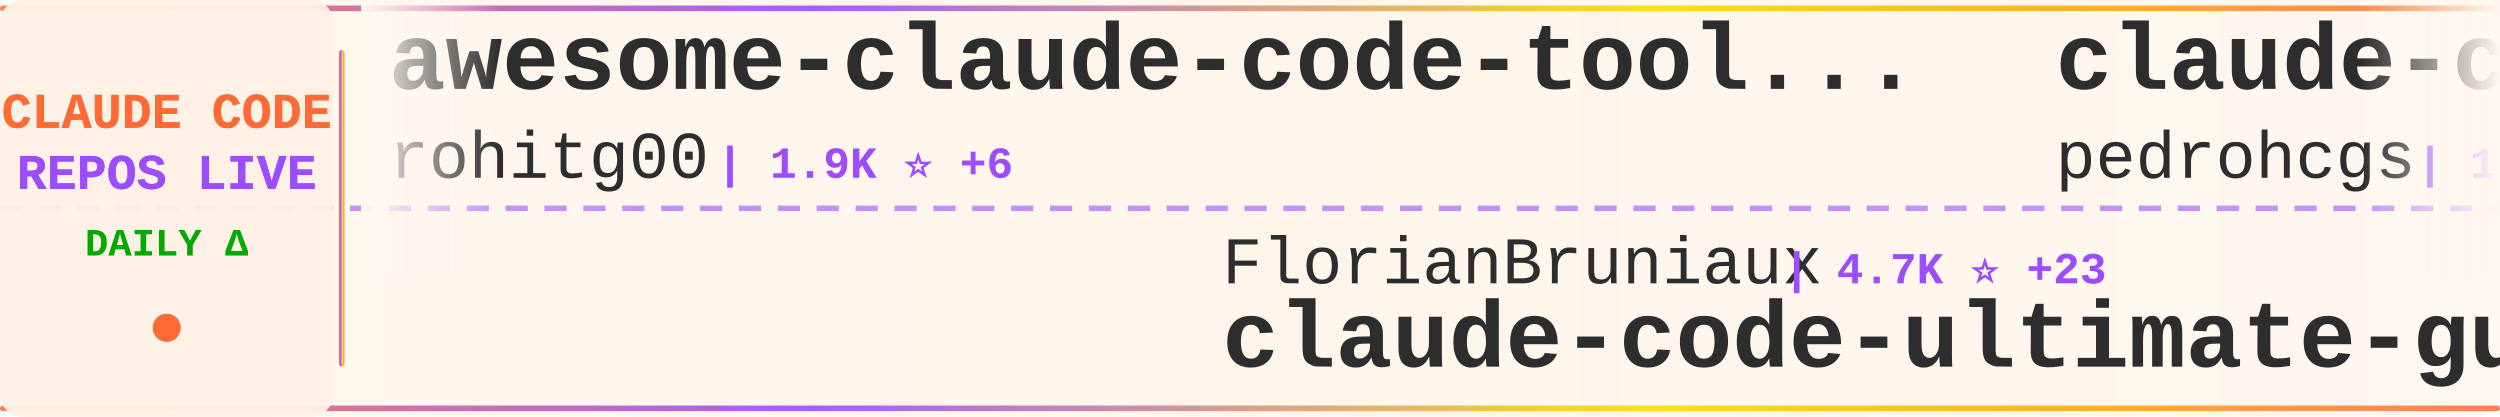
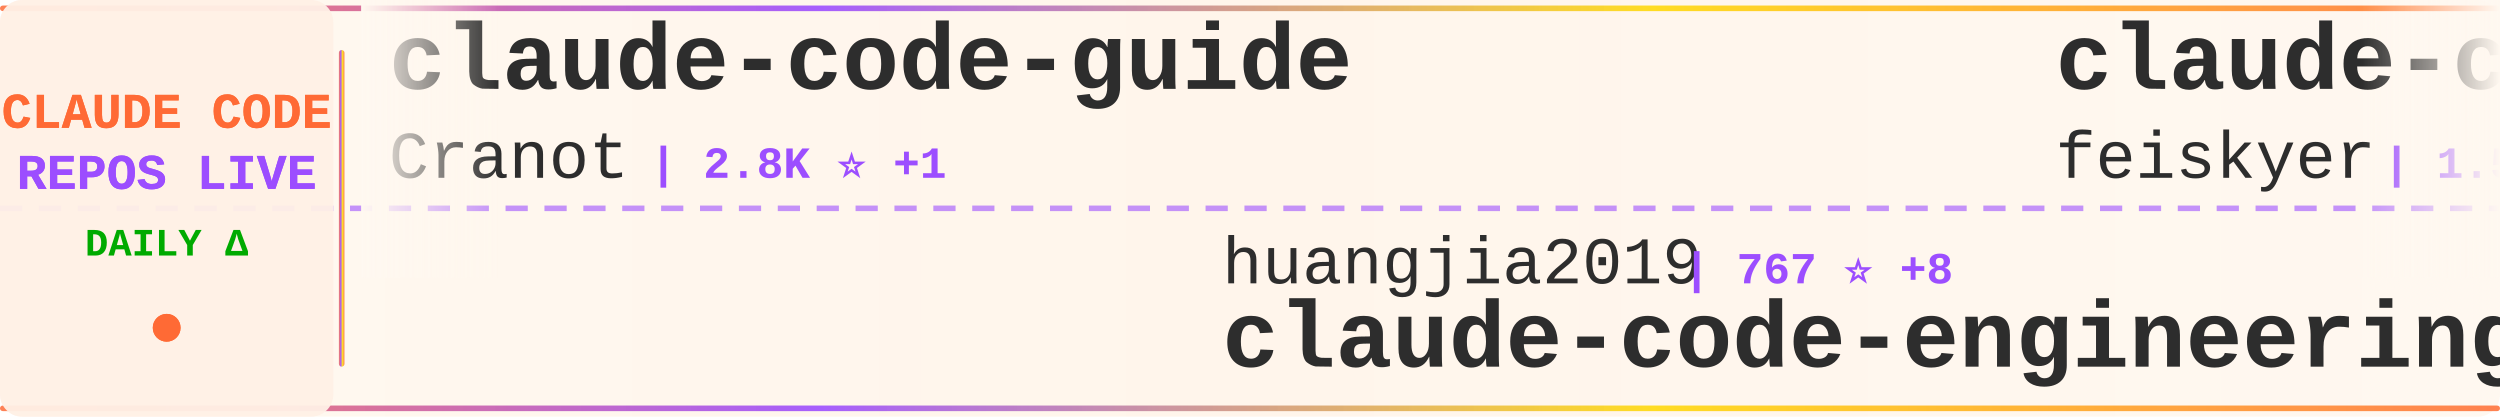
<svg xmlns="http://www.w3.org/2000/svg" width="900" height="150">
  <defs>
    <linearGradient id="tickerBg" x1="0%" y1="0%" x2="100%" y2="0%">
      <stop offset="0%" style="stop-color:#fff8f0;stop-opacity:0.98" />
      <stop offset="50%" style="stop-color:#fff5eb;stop-opacity:1" />
      <stop offset="100%" style="stop-color:#fff8f0;stop-opacity:0.98" />
    </linearGradient>
    <linearGradient id="borderGrad" x1="0%" y1="0%" x2="100%" y2="0%">
      <stop offset="0%" style="stop-color:#FF6B35;stop-opacity:0.85">
        <animate attributeName="stop-opacity" values="0.85;1;0.85" dur="2s" repeatCount="indefinite" />
      </stop>
      <stop offset="33%" style="stop-color:#9C4EFF;stop-opacity:0.9">
        <animate attributeName="stop-opacity" values="0.9;1;0.9" dur="2.2s" repeatCount="indefinite" />
      </stop>
      <stop offset="66%" style="stop-color:#FFD700;stop-opacity:0.85">
        <animate attributeName="stop-opacity" values="0.85;1;0.85" dur="1.8s" repeatCount="indefinite" />
      </stop>
      <stop offset="100%" style="stop-color:#FF6B35;stop-opacity:0.85">
        <animate attributeName="stop-opacity" values="0.85;1;0.85" dur="2s" repeatCount="indefinite" />
      </stop>
    </linearGradient>
    <filter id="textGlow">
      <feGaussianBlur stdDeviation="0.15" result="coloredBlur" />
      <feMerge>
        <feMergeNode in="coloredBlur" />
        <feMergeNode in="SourceGraphic" />
      </feMerge>
    </filter>
    <filter id="metricGlow">
      <feGaussianBlur stdDeviation="0.2" result="coloredBlur" />
      <feMerge>
        <feMergeNode in="coloredBlur" />
        <feMergeNode in="SourceGraphic" />
      </feMerge>
    </filter>
    <linearGradient id="leftFade" x1="0%" y1="0%" x2="100%" y2="0%">
      <stop offset="0%" style="stop-color:#fff8f0;stop-opacity:1" />
      <stop offset="100%" style="stop-color:#fff8f0;stop-opacity:0" />
    </linearGradient>
    <linearGradient id="rightFade" x1="0%" y1="0%" x2="100%" y2="0%">
      <stop offset="0%" style="stop-color:#fff8f0;stop-opacity:0" />
      <stop offset="100%" style="stop-color:#fff8f0;stop-opacity:1" />
    </linearGradient>
  </defs>
  <rect width="900" height="150" fill="url(#tickerBg)" rx="8" />
  <rect x="0" y="2" width="900" height="2" fill="url(#borderGrad)" rx="1" />
  <rect x="0" y="146" width="900" height="2" fill="url(#borderGrad)" rx="1" />
  <line x1="0" y1="75" x2="900" y2="75" stroke="#9C4EFF" stroke-width="2" stroke-dasharray="8 6" opacity="0.6" />
  <rect x="0" y="0" width="120" height="150" fill="#fff0e6" opacity="0.95" rx="8" />
  <text x="60" y="46" font-family="'Courier New', monospace" font-size="18" font-weight="bold" fill="#FF6B35" text-anchor="middle" filter="url(#textGlow)">
    CLAUDE CODE
  </text>
  <text x="60" y="68" font-family="'Courier New', monospace" font-size="18" font-weight="bold" fill="#9C4EFF" text-anchor="middle" filter="url(#textGlow)">
    REPOS LIVE
  </text>
  <text x="60" y="92" font-family="'Courier New', monospace" font-size="14" font-weight="bold" fill="#00aa00" text-anchor="middle">
    DAILY Δ
  </text>
  <circle cx="60" cy="118" r="5" fill="#FF6B35" filter="url(#metricGlow)">
    <animate attributeName="r" values="4;6;4" dur="1.5s" repeatCount="indefinite" />
    <animate attributeName="opacity" values="0.6;1;0.6" dur="1.5s" repeatCount="indefinite" />
  </circle>
  <rect x="122" y="18" width="2" height="114" fill="url(#borderGrad)" rx="1" />
  <clipPath id="tickerClip">
    <rect x="130" y="0" width="770" height="150" />
  </clipPath>
  <g clip-path="url(#tickerClip)">
    <g id="tickerItems">
      <animateTransform attributeName="transform" attributeType="XML" type="translate" from="0 0" to="-3000 0" dur="54s" repeatCount="indefinite" />
      <g transform="translate(0, 0)">
-         <text x="140" y="32" font-family="'Courier New', monospace" font-size="34" font-weight="bold" fill="#2d2d2d">awesome-claude-code-tool...</text>
-         <text x="140" y="64" font-family="'Courier New', monospace" font-size="24" font-weight="normal" fill="#2d2d2d" opacity="1.0">rohitg00</text>
-         <text x="258" y="64" font-family="'Courier New', monospace" font-size="16" font-weight="bold" fill="#9C4EFF"> | 1.9K ⭐ +6</text>
+         <text x="140" y="32" font-family="'Courier New', monospace" font-size="34" font-weight="bold" fill="#2d2d2d">claude-code-guide</text>
+         <text x="140" y="64" font-family="'Courier New', monospace" font-size="24" font-weight="normal" fill="#2d2d2d" opacity="1.0">Cranot</text>
+         <text x="234" y="64" font-family="'Courier New', monospace" font-size="16" font-weight="bold" fill="#9C4EFF"> | 2.8K ⭐ +1</text>
      </g>
      <g transform="translate(300, 0)">
+         <text x="140" y="102" font-family="'Courier New', monospace" font-size="24" font-weight="normal" fill="#2d2d2d" opacity="1.0">huangjia2019</text>
+         <text x="306" y="102" font-family="'Courier New', monospace" font-size="16" font-weight="bold" fill="#9C4EFF"> | 767 ⭐ +8</text>
+         <text x="140" y="132" font-family="'Courier New', monospace" font-size="34" font-weight="bold" fill="#2d2d2d">claude-code-engineering</text>
+       </g>
+       <g transform="translate(600, 0)">
+         <text x="140" y="32" font-family="'Courier New', monospace" font-size="34" font-weight="bold" fill="#2d2d2d">claude-code-settings</text>
+         <text x="140" y="64" font-family="'Courier New', monospace" font-size="24" font-weight="normal" fill="#2d2d2d" opacity="1.0">feiskyer</text>
+         <text x="258" y="64" font-family="'Courier New', monospace" font-size="16" font-weight="bold" fill="#9C4EFF"> | 1.5K ⭐ +1</text>
+       </g>
+       <g transform="translate(900, 0)">
        <text x="140" y="102" font-family="'Courier New', monospace" font-size="24" font-weight="normal" fill="#2d2d2d" opacity="1.0">FlorianBruniaux</text>
        <text x="342" y="102" font-family="'Courier New', monospace" font-size="16" font-weight="bold" fill="#9C4EFF"> | 4.7K ⭐ +23</text>
        <text x="140" y="132" font-family="'Courier New', monospace" font-size="34" font-weight="bold" fill="#2d2d2d">claude-code-ultimate-gui...</text>
      </g>
-       <g transform="translate(600, 0)">
-         <text x="140" y="32" font-family="'Courier New', monospace" font-size="34" font-weight="bold" fill="#2d2d2d">claude-code-my-workflow</text>
-         <text x="140" y="64" font-family="'Courier New', monospace" font-size="24" font-weight="normal" fill="#2d2d2d" opacity="1.0">pedrohcgs</text>
-         <text x="270" y="64" font-family="'Courier New', monospace" font-size="16" font-weight="bold" fill="#9C4EFF"> | 1.2K ⭐ +4</text>
-       </g>
-       <g transform="translate(900, 0)">
-         <text x="140" y="102" font-family="'Courier New', monospace" font-size="24" font-weight="normal" fill="#2d2d2d" opacity="1.0">zstmfhy</text>
-         <text x="246" y="102" font-family="'Courier New', monospace" font-size="16" font-weight="bold" fill="#9C4EFF"> | 190 ⭐</text>
-         <text x="140" y="132" font-family="'Courier New', monospace" font-size="34" font-weight="bold" fill="#2d2d2d">Claude-code</text>
-       </g>
      <g transform="translate(1200, 0)">
-         <text x="140" y="32" font-family="'Courier New', monospace" font-size="34" font-weight="bold" fill="#2d2d2d">claude-code-proxy</text>
-         <text x="140" y="64" font-family="'Courier New', monospace" font-size="24" font-weight="normal" fill="#2d2d2d" opacity="1.0">fuergaosi233</text>
-         <text x="306" y="64" font-family="'Courier New', monospace" font-size="16" font-weight="bold" fill="#9C4EFF"> | 2.6K ⭐ +4</text>
+         <text x="140" y="32" font-family="'Courier New', monospace" font-size="34" font-weight="bold" fill="#2d2d2d">skills</text>
+         <text x="140" y="64" font-family="'Courier New', monospace" font-size="24" font-weight="normal" fill="#2d2d2d" opacity="1.0">anthropics</text>
+         <text x="282" y="64" font-family="'Courier New', monospace" font-size="16" font-weight="bold" fill="#9C4EFF"> | 146.1K ⭐ +464</text>
      </g>
      <g transform="translate(1500, 0)">
-         <text x="140" y="102" font-family="'Courier New', monospace" font-size="24" font-weight="normal" fill="#2d2d2d" opacity="1.0">nanocoai</text>
-         <text x="258" y="102" font-family="'Courier New', monospace" font-size="16" font-weight="bold" fill="#9C4EFF"> | 29.7K ⭐ +41</text>
-         <text x="140" y="132" font-family="'Courier New', monospace" font-size="34" font-weight="bold" fill="#2d2d2d">nanoclaw</text>
+         <text x="140" y="102" font-family="'Courier New', monospace" font-size="24" font-weight="normal" fill="#2d2d2d" opacity="1.0">ding113</text>
+         <text x="246" y="102" font-family="'Courier New', monospace" font-size="16" font-weight="bold" fill="#9C4EFF"> | 3.0K ⭐ +8</text>
+         <text x="140" y="132" font-family="'Courier New', monospace" font-size="34" font-weight="bold" fill="#2d2d2d">claude-code-hub</text>
      </g>
      <g transform="translate(1800, 0)">
-         <text x="140" y="32" font-family="'Courier New', monospace" font-size="34" font-weight="bold" fill="#2d2d2d">CLIProxyAPI</text>
-         <text x="140" y="64" font-family="'Courier New', monospace" font-size="24" font-weight="normal" fill="#2d2d2d" opacity="1.0">router-for-me</text>
-         <text x="318" y="64" font-family="'Courier New', monospace" font-size="16" font-weight="bold" fill="#9C4EFF"> | 35.9K ⭐ +151</text>
+         <text x="140" y="32" font-family="'Courier New', monospace" font-size="34" font-weight="bold" fill="#2d2d2d">learn-claude-code</text>
+         <text x="140" y="64" font-family="'Courier New', monospace" font-size="24" font-weight="normal" fill="#2d2d2d" opacity="1.0">shareAI-lab</text>
+         <text x="294" y="64" font-family="'Courier New', monospace" font-size="16" font-weight="bold" fill="#9C4EFF"> | 64.5K ⭐ +220</text>
      </g>
      <g transform="translate(2100, 0)">
+         <text x="140" y="102" font-family="'Courier New', monospace" font-size="24" font-weight="normal" fill="#2d2d2d" opacity="1.0">Windy3f3f3f3f</text>
+         <text x="318" y="102" font-family="'Courier New', monospace" font-size="16" font-weight="bold" fill="#9C4EFF"> | 1.3K ⭐ +11</text>
+         <text x="140" y="132" font-family="'Courier New', monospace" font-size="34" font-weight="bold" fill="#2d2d2d">claude-code-from-scratch</text>
+       </g>
+       <g transform="translate(2400, 0)">
+         <text x="140" y="32" font-family="'Courier New', monospace" font-size="34" font-weight="bold" fill="#2d2d2d">sc-claude-code-files</text>
+         <text x="140" y="64" font-family="'Courier New', monospace" font-size="24" font-weight="normal" fill="#2d2d2d" opacity="1.0">https-deeplearning-ai</text>
+         <text x="414" y="64" font-family="'Courier New', monospace" font-size="16" font-weight="bold" fill="#9C4EFF"> | 522 ⭐</text>
+       </g>
+       <g transform="translate(2700, 0)">
        <text x="140" y="102" font-family="'Courier New', monospace" font-size="24" font-weight="normal" fill="#2d2d2d" opacity="1.0">musistudio</text>
        <text x="282" y="102" font-family="'Courier New', monospace" font-size="16" font-weight="bold" fill="#9C4EFF"> | 34.7K ⭐ +33</text>
        <text x="140" y="132" font-family="'Courier New', monospace" font-size="34" font-weight="bold" fill="#2d2d2d">claude-code-router</text>
      </g>
-       <g transform="translate(2400, 0)">
-         <text x="140" y="32" font-family="'Courier New', monospace" font-size="34" font-weight="bold" fill="#2d2d2d">claude-code-sourcemap</text>
-         <text x="140" y="64" font-family="'Courier New', monospace" font-size="24" font-weight="normal" fill="#2d2d2d" opacity="1.0">ChinaSiro</text>
-         <text x="270" y="64" font-family="'Courier New', monospace" font-size="16" font-weight="bold" fill="#9C4EFF"> | 9.3K ⭐ +6</text>
-       </g>
-       <g transform="translate(2700, 0)">
-         <text x="140" y="102" font-family="'Courier New', monospace" font-size="24" font-weight="normal" fill="#2d2d2d" opacity="1.0">jeremylongshore</text>
-         <text x="342" y="102" font-family="'Courier New', monospace" font-size="16" font-weight="bold" fill="#9C4EFF"> | 2.3K ⭐ +5</text>
-         <text x="140" y="132" font-family="'Courier New', monospace" font-size="34" font-weight="bold" fill="#2d2d2d">claude-code-plugins-plus...</text>
-       </g>
      <g transform="translate(3000, 0)">
-         <text x="140" y="32" font-family="'Courier New', monospace" font-size="34" font-weight="bold" fill="#2d2d2d">awesome-claude-code-tool...</text>
-         <text x="140" y="64" font-family="'Courier New', monospace" font-size="24" font-weight="normal" fill="#2d2d2d" opacity="1.0">rohitg00</text>
-         <text x="258" y="64" font-family="'Courier New', monospace" font-size="16" font-weight="bold" fill="#9C4EFF"> | 1.9K ⭐ +6</text>
+         <text x="140" y="32" font-family="'Courier New', monospace" font-size="34" font-weight="bold" fill="#2d2d2d">claude-code-guide</text>
+         <text x="140" y="64" font-family="'Courier New', monospace" font-size="24" font-weight="normal" fill="#2d2d2d" opacity="1.0">Cranot</text>
+         <text x="234" y="64" font-family="'Courier New', monospace" font-size="16" font-weight="bold" fill="#9C4EFF"> | 2.8K ⭐ +1</text>
      </g>
      <g transform="translate(3300, 0)">
+         <text x="140" y="102" font-family="'Courier New', monospace" font-size="24" font-weight="normal" fill="#2d2d2d" opacity="1.0">huangjia2019</text>
+         <text x="306" y="102" font-family="'Courier New', monospace" font-size="16" font-weight="bold" fill="#9C4EFF"> | 767 ⭐ +8</text>
+         <text x="140" y="132" font-family="'Courier New', monospace" font-size="34" font-weight="bold" fill="#2d2d2d">claude-code-engineering</text>
+       </g>
+       <g transform="translate(3600, 0)">
+         <text x="140" y="32" font-family="'Courier New', monospace" font-size="34" font-weight="bold" fill="#2d2d2d">claude-code-settings</text>
+         <text x="140" y="64" font-family="'Courier New', monospace" font-size="24" font-weight="normal" fill="#2d2d2d" opacity="1.0">feiskyer</text>
+         <text x="258" y="64" font-family="'Courier New', monospace" font-size="16" font-weight="bold" fill="#9C4EFF"> | 1.5K ⭐ +1</text>
+       </g>
+       <g transform="translate(3900, 0)">
        <text x="140" y="102" font-family="'Courier New', monospace" font-size="24" font-weight="normal" fill="#2d2d2d" opacity="1.0">FlorianBruniaux</text>
        <text x="342" y="102" font-family="'Courier New', monospace" font-size="16" font-weight="bold" fill="#9C4EFF"> | 4.7K ⭐ +23</text>
        <text x="140" y="132" font-family="'Courier New', monospace" font-size="34" font-weight="bold" fill="#2d2d2d">claude-code-ultimate-gui...</text>
-       </g>
-       <g transform="translate(3600, 0)">
-         <text x="140" y="32" font-family="'Courier New', monospace" font-size="34" font-weight="bold" fill="#2d2d2d">claude-code-my-workflow</text>
-         <text x="140" y="64" font-family="'Courier New', monospace" font-size="24" font-weight="normal" fill="#2d2d2d" opacity="1.0">pedrohcgs</text>
-         <text x="270" y="64" font-family="'Courier New', monospace" font-size="16" font-weight="bold" fill="#9C4EFF"> | 1.2K ⭐ +4</text>
-       </g>
-       <g transform="translate(3900, 0)">
-         <text x="140" y="102" font-family="'Courier New', monospace" font-size="24" font-weight="normal" fill="#2d2d2d" opacity="1.0">zstmfhy</text>
-         <text x="246" y="102" font-family="'Courier New', monospace" font-size="16" font-weight="bold" fill="#9C4EFF"> | 190 ⭐</text>
-         <text x="140" y="132" font-family="'Courier New', monospace" font-size="34" font-weight="bold" fill="#2d2d2d">Claude-code</text>
      </g>
    </g>
  </g>
  <rect x="130" y="0" width="50" height="100" fill="url(#leftFade)" />
  <rect x="850" y="0" width="50" height="100" fill="url(#rightFade)" />
</svg>
